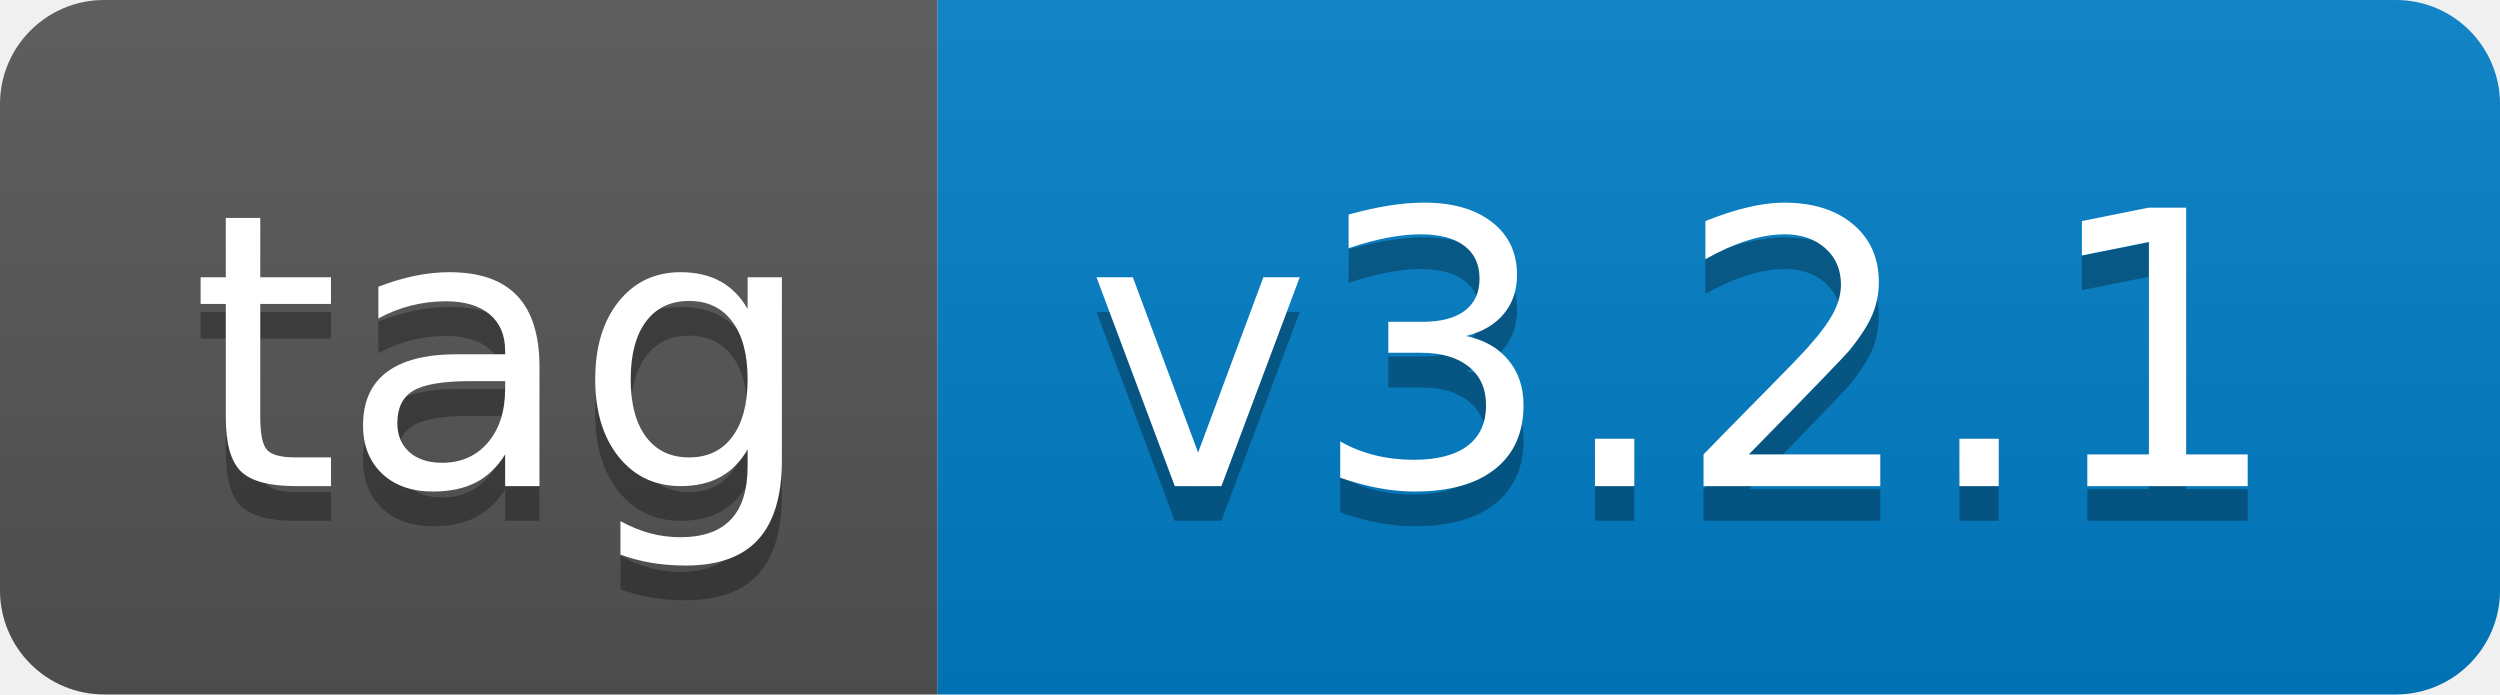
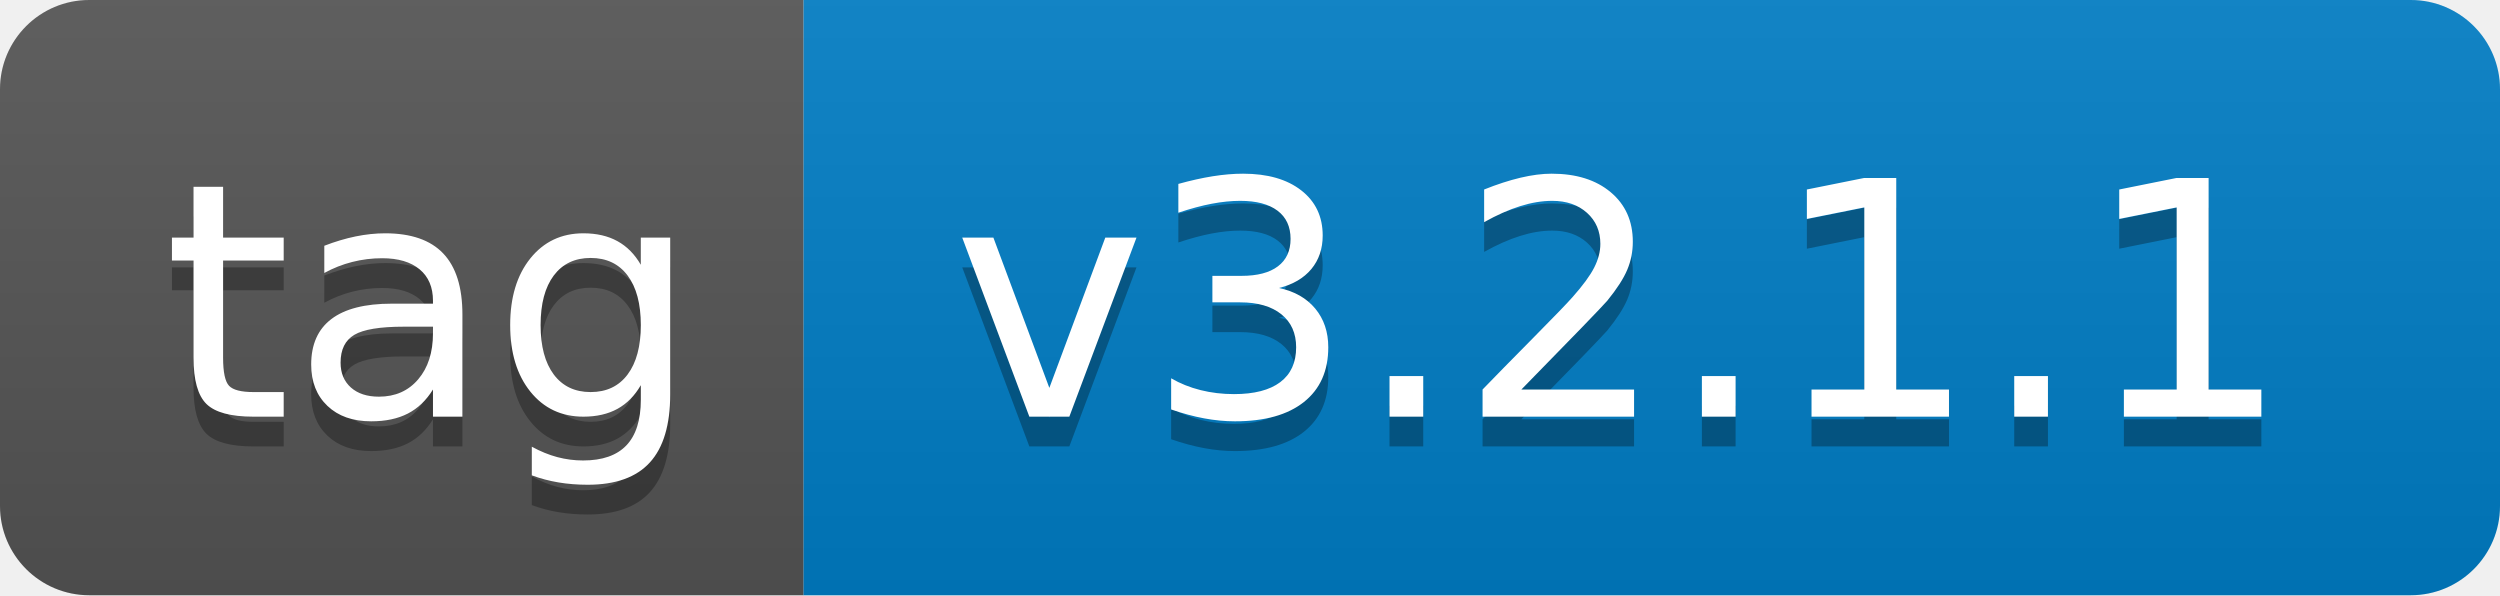
- <svg xmlns="http://www.w3.org/2000/svg" width="72" height="20" role="img" aria-label="tag: v3.2.1">
+ <svg xmlns="http://www.w3.org/2000/svg" width="84" height="20" role="img" aria-label="tag: v3.2.1.1">
  <linearGradient id="s" x2="0" y2="100%">
    <stop offset="0" stop-color="#bbb" stop-opacity=".1" />
    <stop offset="1" stop-opacity=".1" />
  </linearGradient>
  <clipPath id="r">
-     <rect width="72" height="20" rx="3" fill="#fff" />
+     <rect width="84" height="20" rx="3" fill="#fff" />
  </clipPath>
  <g clip-path="url(#r)">
    <rect width="27" height="20" fill="#555" />
-     <rect x="27" width="45" height="20" fill="#007ec6" />
-     <rect width="72" height="20" fill="url(#s)" />
+     <rect x="27" width="57" height="20" fill="#007ec6" />
+     <rect width="84" height="20" fill="url(#s)" />
  </g>
  <g fill="#fff" text-anchor="middle" font-family="Verdana,Geneva,DejaVu Sans,sans-serif" text-rendering="geometricPrecision" font-size="110">
    <text aria-hidden="true" x="145" y="150" fill="#010101" fill-opacity=".3" transform="scale(.1)" textLength="170">tag</text>
    <text x="145" y="140" transform="scale(.1)" fill="#fff" textLength="170">tag</text>
-     <text aria-hidden="true" x="485" y="150" fill="#010101" fill-opacity=".3" transform="scale(.1)" textLength="350">v3.2.1</text>
-     <text x="485" y="140" transform="scale(.1)" fill="#fff" textLength="350">v3.2.1</text>
+     <text aria-hidden="true" x="545" y="150" fill="#010101" fill-opacity=".3" transform="scale(.1)" textLength="470">v3.2.1.1</text>
+     <text x="545" y="140" transform="scale(.1)" fill="#fff" textLength="470">v3.2.1.1</text>
  </g>
</svg>
